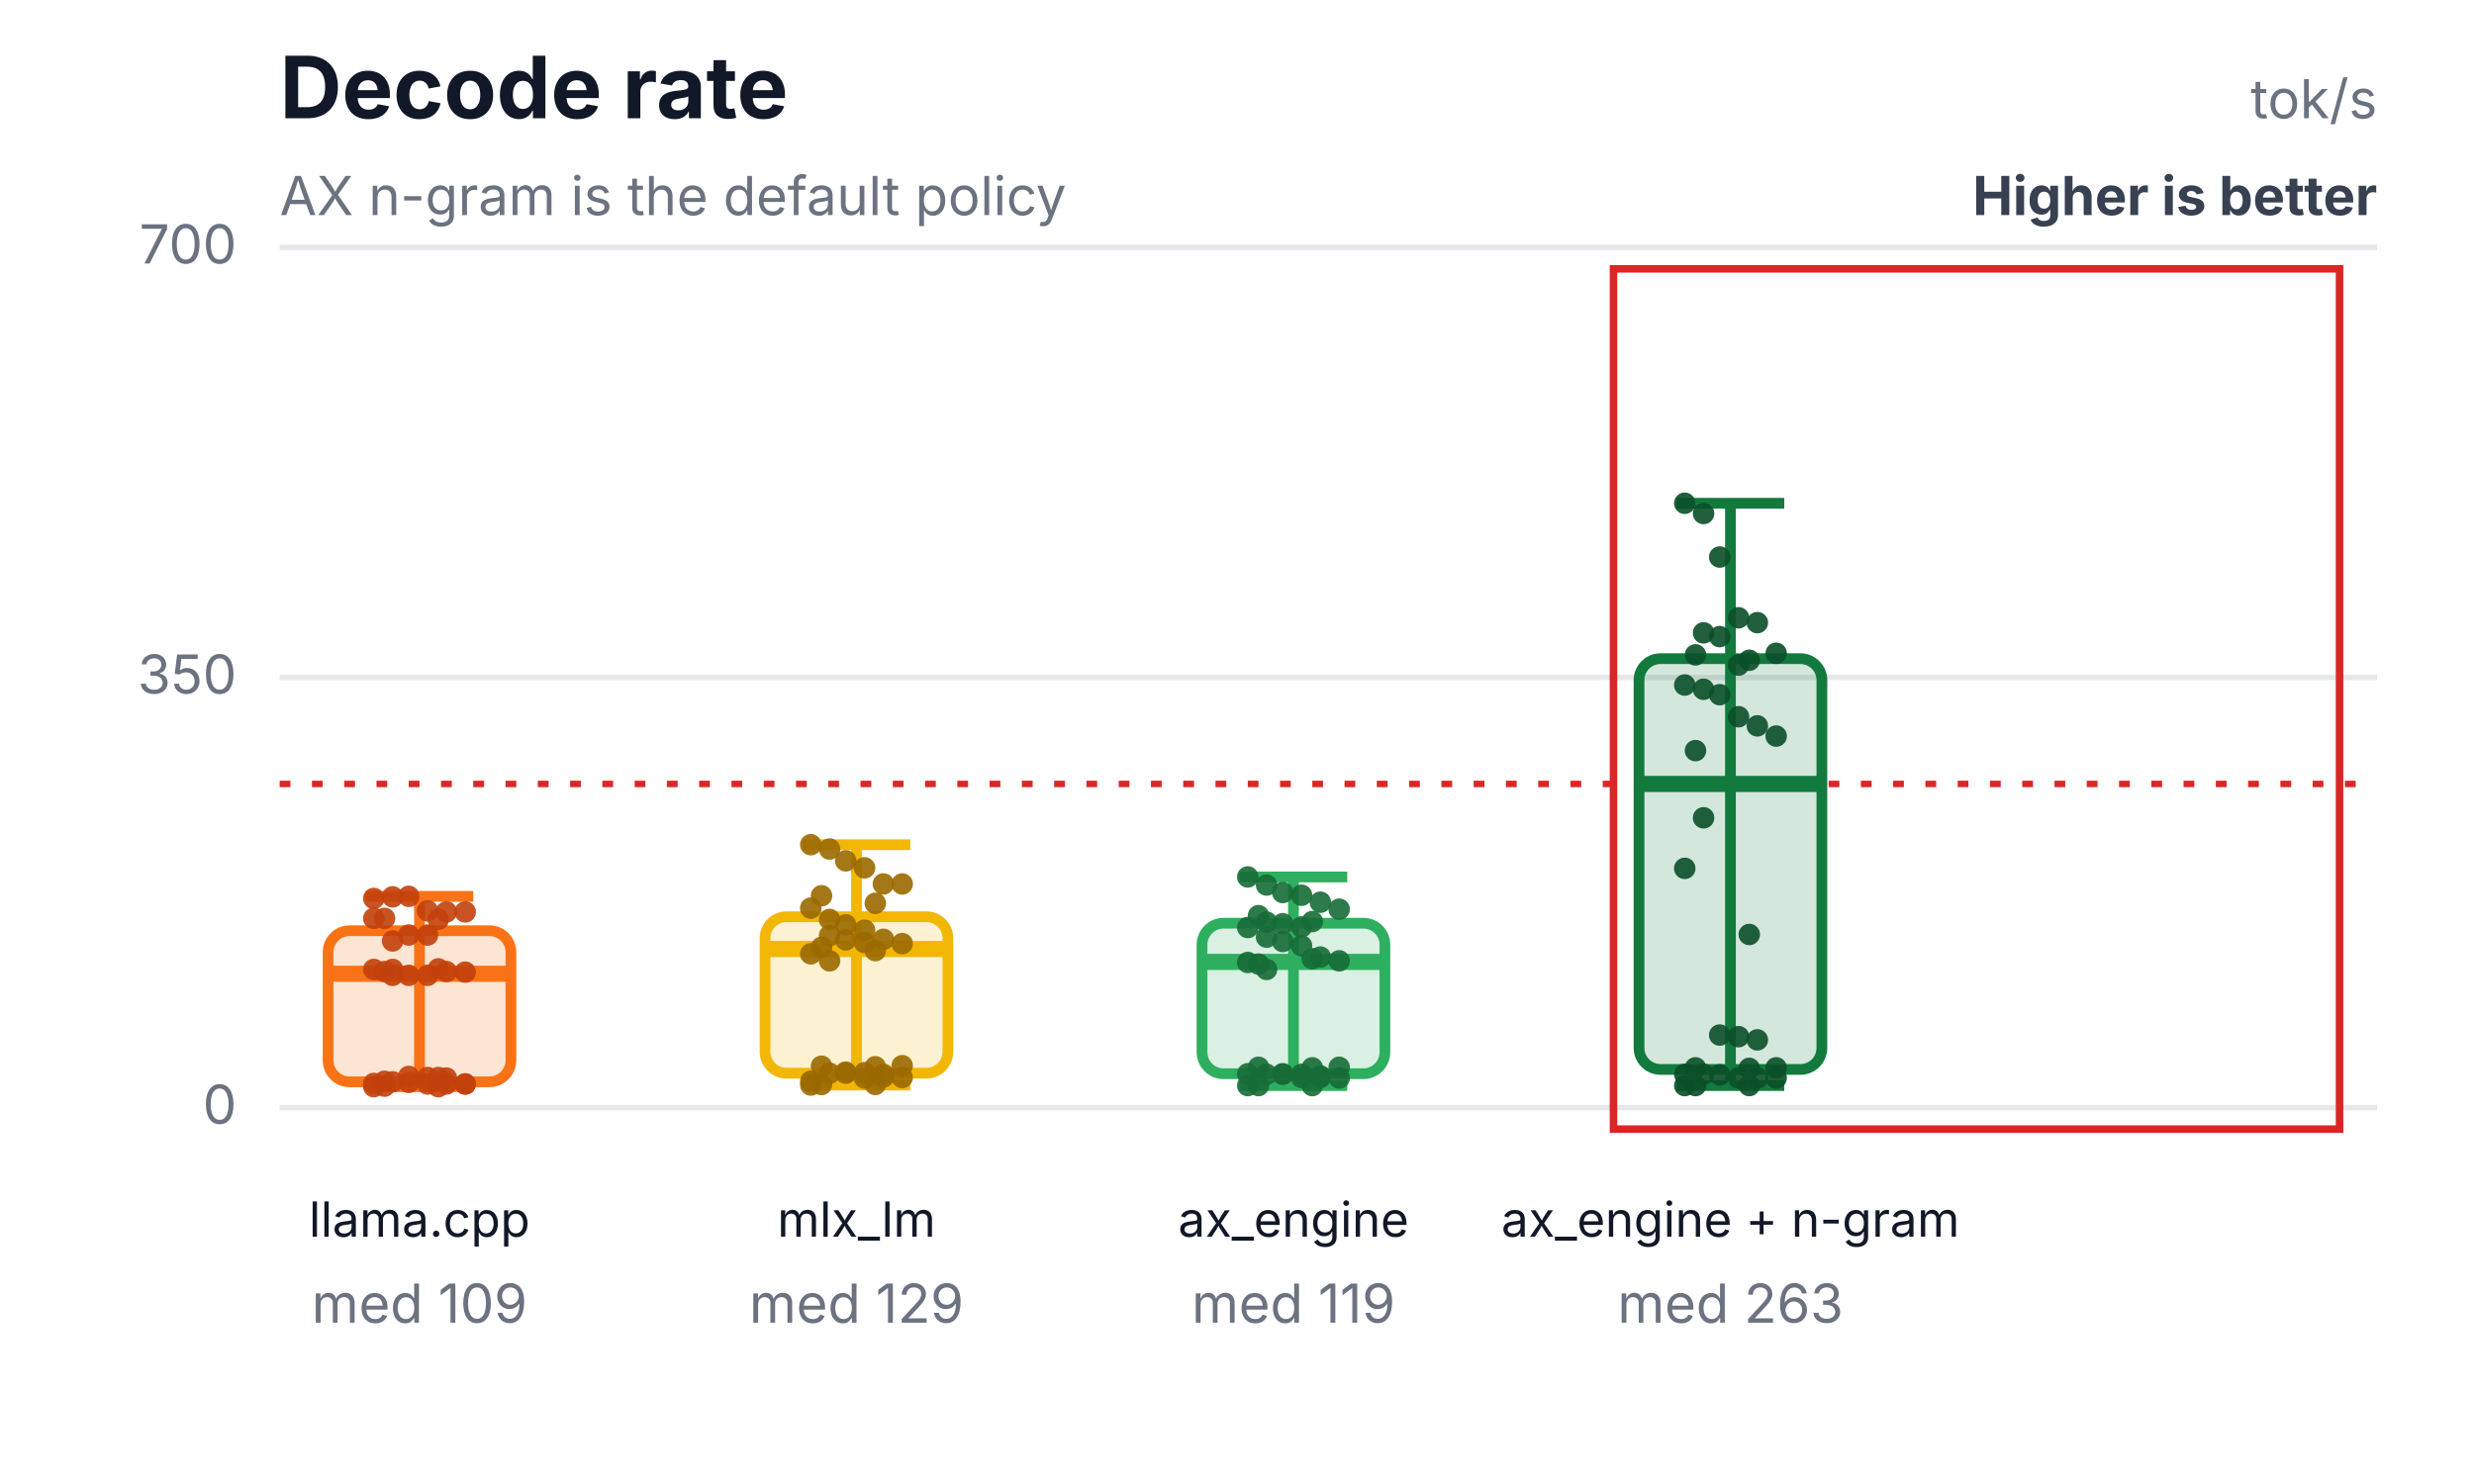
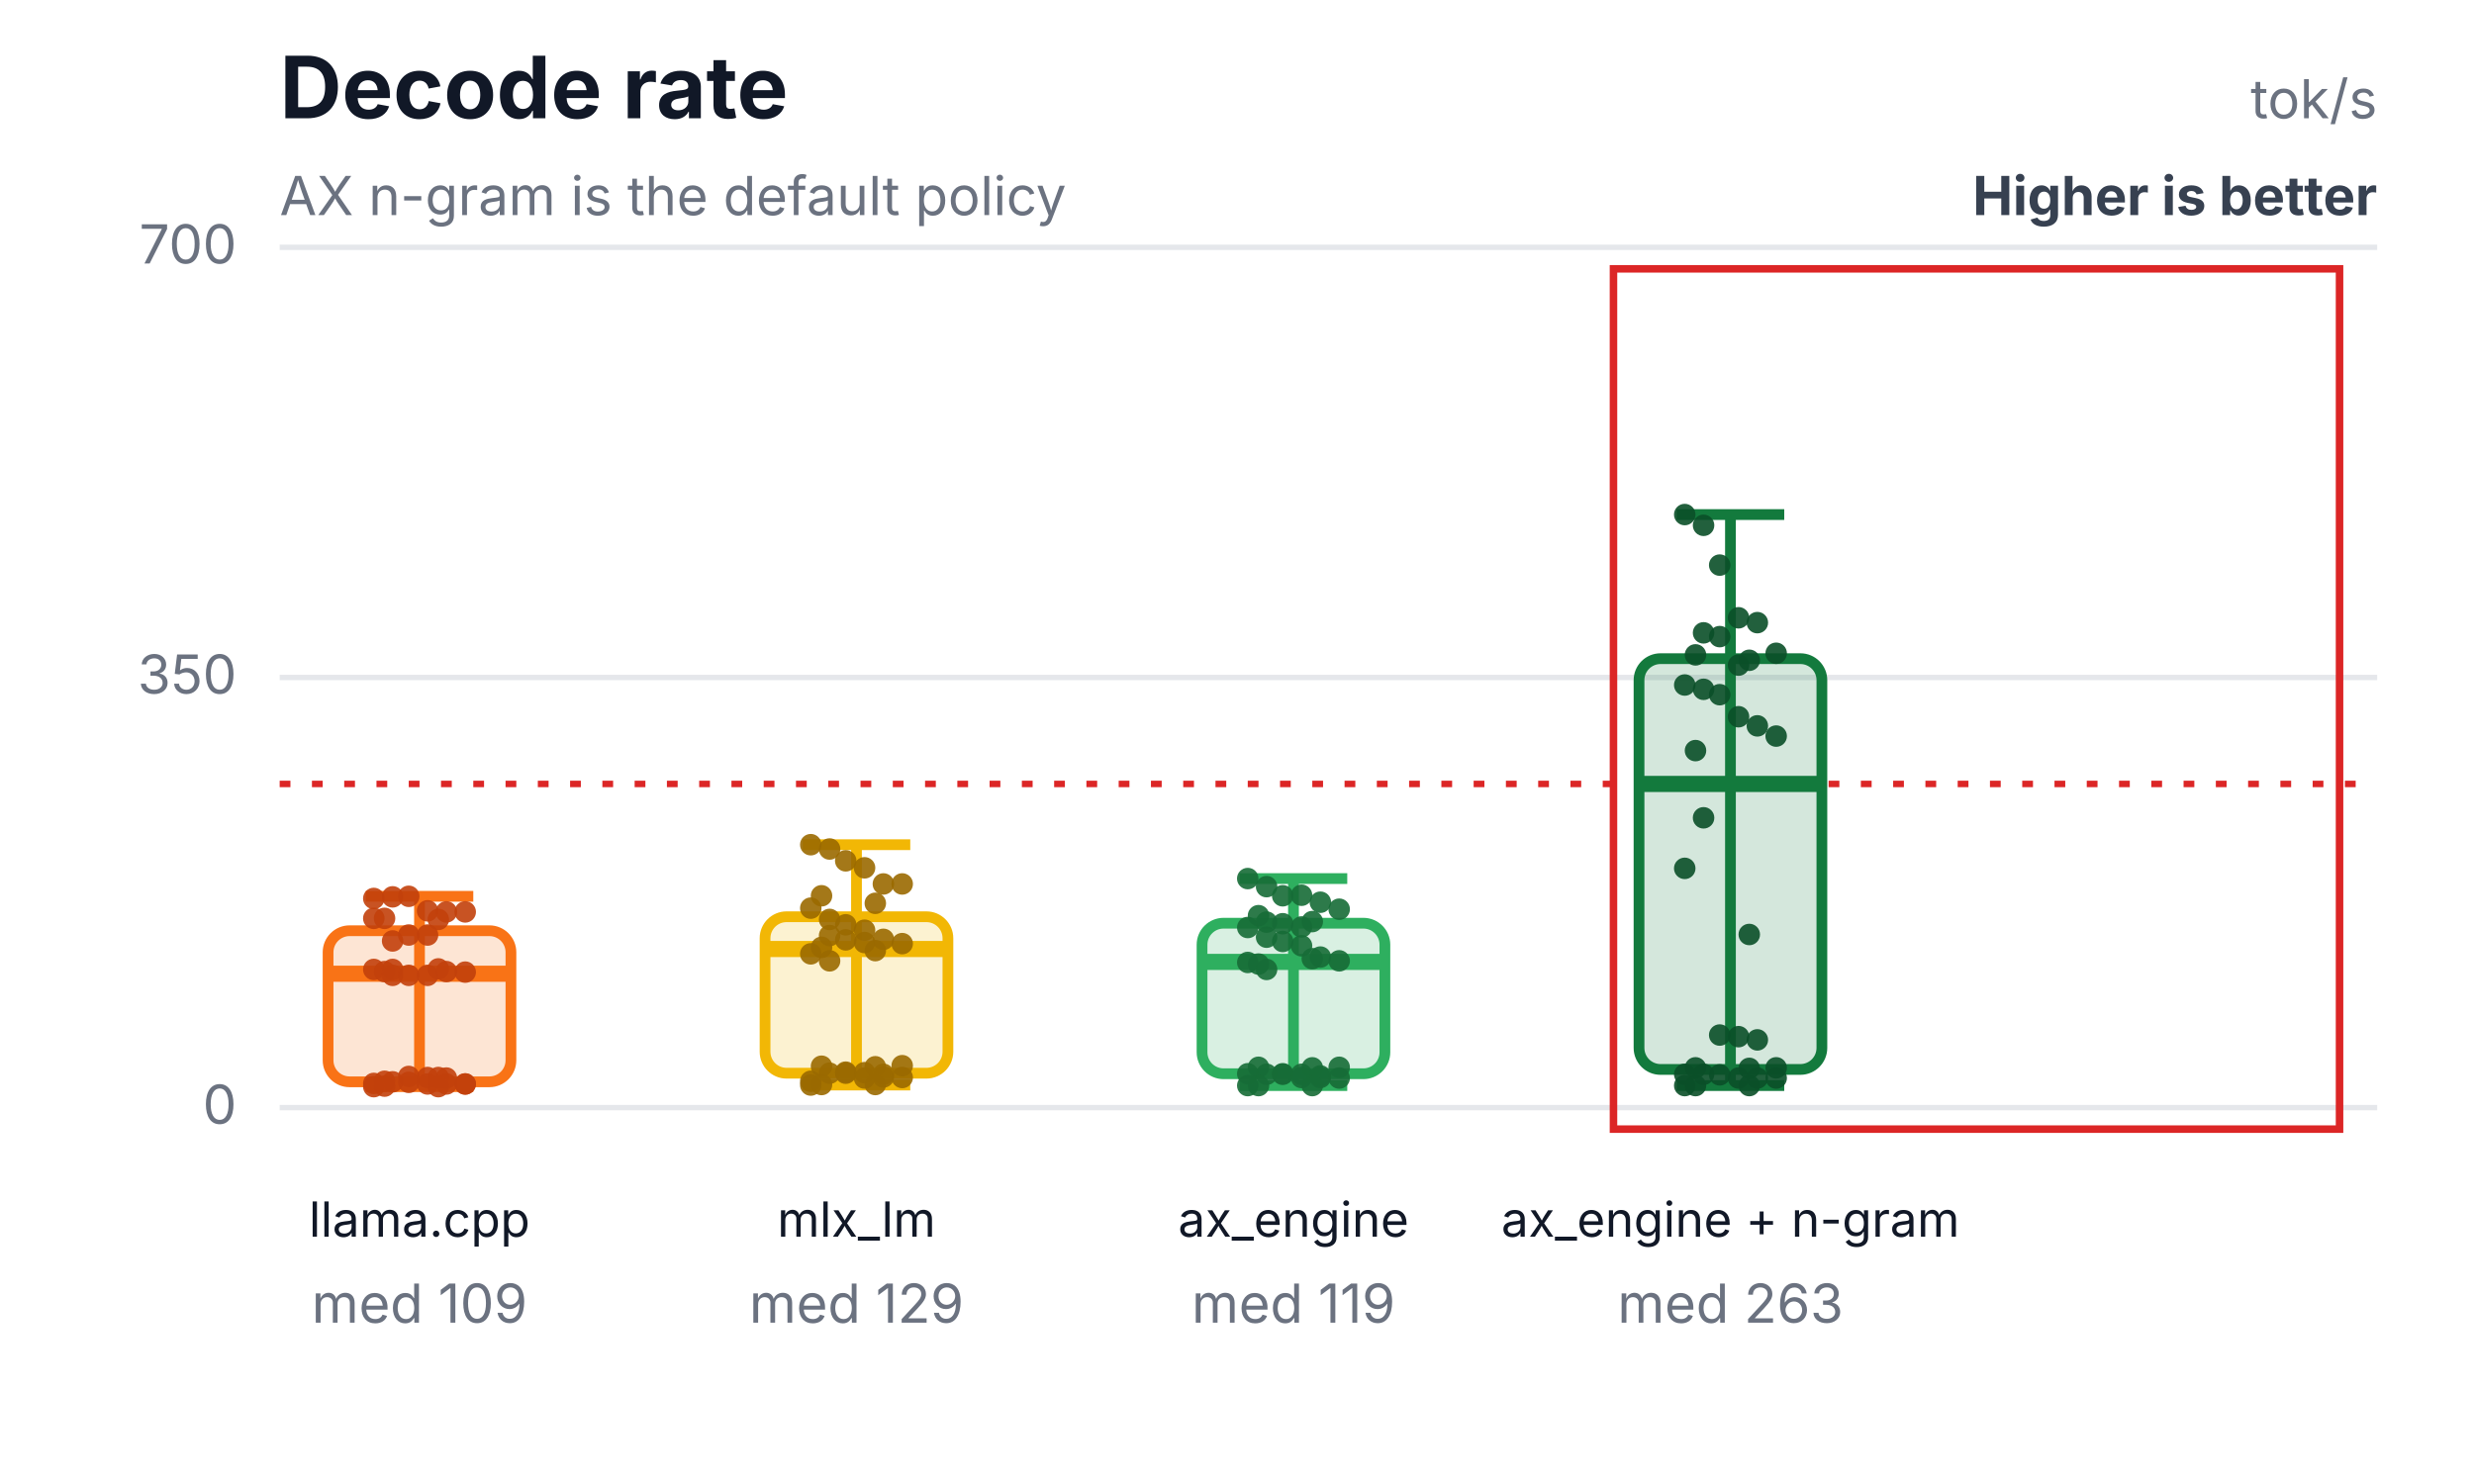
<svg xmlns="http://www.w3.org/2000/svg" width="460" height="276" viewBox="0 0 460 276" role="img" aria-labelledby="title desc">
  <rect width="460" height="276" fill="#ffffff" />
  <text x="52" y="22" font-family="Inter,Segoe UI,Arial,sans-serif" font-size="16" font-weight="700" fill="#111827">Decode rate</text>
  <text x="52" y="40" font-family="Inter,Segoe UI,Arial,sans-serif" font-size="10" fill="#6b7280">AX n-gram is the default policy</text>
  <text x="442" y="22" text-anchor="end" font-family="Inter,Segoe UI,Arial,sans-serif" font-size="10" fill="#6b7280">tok/s</text>
  <text x="442" y="40" text-anchor="end" font-family="Inter,Segoe UI,Arial,sans-serif" font-size="10" font-weight="700" fill="#374151">Higher is better</text>
  <line x1="52" y1="206.0" x2="442" y2="206.0" stroke="#e5e7eb" stroke-width="1" />
  <text x="44" y="209.0" text-anchor="end" font-family="Inter,Segoe UI,Arial,sans-serif" font-size="10" fill="#6b7280">0</text>
  <line x1="52" y1="126.0" x2="442" y2="126.0" stroke="#e5e7eb" stroke-width="1" />
  <text x="44" y="129.0" text-anchor="end" font-family="Inter,Segoe UI,Arial,sans-serif" font-size="10" fill="#6b7280">350</text>
  <line x1="52" y1="46.0" x2="442" y2="46.0" stroke="#e5e7eb" stroke-width="1" />
  <text x="44" y="49.0" text-anchor="end" font-family="Inter,Segoe UI,Arial,sans-serif" font-size="10" fill="#6b7280">700</text>
  <line x1="52" y1="145.8" x2="442" y2="145.8" stroke="#dc2626" stroke-width="1.2" stroke-dasharray="2 4" />
  <rect x="300" y="50" width="135" height="160" fill="none" stroke="#dc2626" stroke-width="1.4" />
  <line x1="78" y1="166.7" x2="78" y2="202.1" stroke="#f97316" stroke-width="2" />
  <line x1="68" y1="166.7" x2="88" y2="166.7" stroke="#f97316" stroke-width="2" />
  <line x1="68" y1="202.1" x2="88" y2="202.1" stroke="#f97316" stroke-width="2" />
  <rect x="61" y="173.1" width="34" height="28.1" rx="4" fill="#f97316" fill-opacity="0.18" stroke="#f97316" stroke-width="2" />
  <line x1="61" y1="181.1" x2="95" y2="181.1" stroke="#f97316" stroke-width="3" />
  <text x="78" y="230" text-anchor="middle" font-family="Inter,Segoe UI,Arial,sans-serif" font-size="9" fill="#111827">llama.cpp</text>
  <text x="78" y="246" text-anchor="middle" font-family="Inter,Segoe UI,Arial,sans-serif" font-size="10" fill="#6b7280">med 109</text>
  <circle cx="69.5" cy="167.1" r="2" fill="#c2410c" fill-opacity="0.9" />
  <circle cx="73" cy="166.8" r="2" fill="#c2410c" fill-opacity="0.9" />
  <circle cx="76" cy="166.7" r="2" fill="#c2410c" fill-opacity="0.9" />
  <circle cx="79.5" cy="169.4" r="2" fill="#c2410c" fill-opacity="0.9" />
  <circle cx="83" cy="169.6" r="2" fill="#c2410c" fill-opacity="0.9" />
  <circle cx="86.5" cy="169.6" r="2" fill="#c2410c" fill-opacity="0.9" />
  <circle cx="71.5" cy="170.8" r="2" fill="#c2410c" fill-opacity="0.9" />
  <circle cx="81.5" cy="171.0" r="2" fill="#c2410c" fill-opacity="0.9" />
  <circle cx="69.5" cy="170.8" r="2" fill="#c2410c" fill-opacity="0.9" />
  <circle cx="73" cy="175.0" r="2" fill="#c2410c" fill-opacity="0.9" />
  <circle cx="76" cy="173.9" r="2" fill="#c2410c" fill-opacity="0.9" />
  <circle cx="79.5" cy="173.9" r="2" fill="#c2410c" fill-opacity="0.9" />
  <circle cx="83" cy="180.7" r="2" fill="#c2410c" fill-opacity="0.9" />
  <circle cx="86.5" cy="180.8" r="2" fill="#c2410c" fill-opacity="0.9" />
  <circle cx="71.5" cy="180.7" r="2" fill="#c2410c" fill-opacity="0.9" />
  <circle cx="81.5" cy="180.2" r="2" fill="#c2410c" fill-opacity="0.9" />
  <circle cx="69.5" cy="180.3" r="2" fill="#c2410c" fill-opacity="0.9" />
  <circle cx="73" cy="180.3" r="2" fill="#c2410c" fill-opacity="0.9" />
  <circle cx="76" cy="200.2" r="2" fill="#c2410c" fill-opacity="0.9" />
  <circle cx="79.5" cy="200.4" r="2" fill="#c2410c" fill-opacity="0.9" />
  <circle cx="83" cy="200.5" r="2" fill="#c2410c" fill-opacity="0.9" />
  <circle cx="86.5" cy="201.6" r="2" fill="#c2410c" fill-opacity="0.9" />
  <circle cx="71.5" cy="201.1" r="2" fill="#c2410c" fill-opacity="0.9" />
  <circle cx="81.5" cy="200.4" r="2" fill="#c2410c" fill-opacity="0.9" />
  <circle cx="69.5" cy="201.5" r="2" fill="#c2410c" fill-opacity="0.9" />
  <circle cx="73" cy="201.2" r="2" fill="#c2410c" fill-opacity="0.9" />
  <circle cx="76" cy="201.3" r="2" fill="#c2410c" fill-opacity="0.9" />
  <circle cx="79.5" cy="201.6" r="2" fill="#c2410c" fill-opacity="0.9" />
  <circle cx="83" cy="201.6" r="2" fill="#c2410c" fill-opacity="0.9" />
  <circle cx="86.5" cy="201.6" r="2" fill="#c2410c" fill-opacity="0.9" />
  <circle cx="71.5" cy="202.0" r="2" fill="#c2410c" fill-opacity="0.9" />
  <circle cx="81.5" cy="202.1" r="2" fill="#c2410c" fill-opacity="0.9" />
  <circle cx="69.5" cy="202.1" r="2" fill="#c2410c" fill-opacity="0.9" />
  <circle cx="73" cy="181.4" r="2" fill="#c2410c" fill-opacity="0.9" />
  <circle cx="76" cy="181.4" r="2" fill="#c2410c" fill-opacity="0.9" />
  <circle cx="79.5" cy="181.4" r="2" fill="#c2410c" fill-opacity="0.9" />
  <line x1="159.25" y1="157.1" x2="159.25" y2="201.8" stroke="#f2b705" stroke-width="2" />
  <line x1="149.25" y1="157.1" x2="169.25" y2="157.1" stroke="#f2b705" stroke-width="2" />
  <line x1="149.25" y1="201.8" x2="169.25" y2="201.8" stroke="#f2b705" stroke-width="2" />
  <rect x="142.25" y="170.5" width="34" height="29.1" rx="4" fill="#f2b705" fill-opacity="0.18" stroke="#f2b705" stroke-width="2" />
  <line x1="142.25" y1="176.5" x2="176.25" y2="176.5" stroke="#f2b705" stroke-width="3" />
  <text x="159.25" y="230" text-anchor="middle" font-family="Inter,Segoe UI,Arial,sans-serif" font-size="9" fill="#111827">mlx_lm</text>
  <text x="159.25" y="246" text-anchor="middle" font-family="Inter,Segoe UI,Arial,sans-serif" font-size="10" fill="#6b7280">med 129</text>
  <circle cx="150.75" cy="157.1" r="2" fill="#9a6a00" fill-opacity="0.9" />
  <circle cx="154.25" cy="157.9" r="2" fill="#9a6a00" fill-opacity="0.9" />
  <circle cx="157.25" cy="160.1" r="2" fill="#9a6a00" fill-opacity="0.9" />
  <circle cx="160.75" cy="161.4" r="2" fill="#9a6a00" fill-opacity="0.9" />
  <circle cx="164.25" cy="164.4" r="2" fill="#9a6a00" fill-opacity="0.9" />
  <circle cx="167.75" cy="164.4" r="2" fill="#9a6a00" fill-opacity="0.9" />
  <circle cx="152.75" cy="166.6" r="2" fill="#9a6a00" fill-opacity="0.9" />
  <circle cx="162.75" cy="168.0" r="2" fill="#9a6a00" fill-opacity="0.9" />
  <circle cx="150.75" cy="168.9" r="2" fill="#9a6a00" fill-opacity="0.9" />
  <circle cx="154.25" cy="171.0" r="2" fill="#9a6a00" fill-opacity="0.9" />
  <circle cx="157.25" cy="172.0" r="2" fill="#9a6a00" fill-opacity="0.9" />
  <circle cx="160.75" cy="173.0" r="2" fill="#9a6a00" fill-opacity="0.9" />
  <circle cx="164.25" cy="174.7" r="2" fill="#9a6a00" fill-opacity="0.9" />
  <circle cx="167.75" cy="175.5" r="2" fill="#9a6a00" fill-opacity="0.9" />
  <circle cx="152.75" cy="176.2" r="2" fill="#9a6a00" fill-opacity="0.9" />
  <circle cx="162.75" cy="176.8" r="2" fill="#9a6a00" fill-opacity="0.9" />
  <circle cx="150.75" cy="177.4" r="2" fill="#9a6a00" fill-opacity="0.9" />
  <circle cx="154.25" cy="178.7" r="2" fill="#9a6a00" fill-opacity="0.9" />
  <circle cx="157.25" cy="199.4" r="2" fill="#9a6a00" fill-opacity="0.9" />
  <circle cx="160.75" cy="199.5" r="2" fill="#9a6a00" fill-opacity="0.9" />
  <circle cx="164.25" cy="199.8" r="2" fill="#9a6a00" fill-opacity="0.9" />
  <circle cx="167.75" cy="198.2" r="2" fill="#9a6a00" fill-opacity="0.9" />
  <circle cx="152.75" cy="198.3" r="2" fill="#9a6a00" fill-opacity="0.9" />
  <circle cx="162.75" cy="198.4" r="2" fill="#9a6a00" fill-opacity="0.9" />
  <circle cx="150.75" cy="201.1" r="2" fill="#9a6a00" fill-opacity="0.9" />
  <circle cx="154.25" cy="199.6" r="2" fill="#9a6a00" fill-opacity="0.9" />
  <circle cx="157.25" cy="199.6" r="2" fill="#9a6a00" fill-opacity="0.9" />
  <circle cx="160.75" cy="200.5" r="2" fill="#9a6a00" fill-opacity="0.9" />
  <circle cx="164.25" cy="200.3" r="2" fill="#9a6a00" fill-opacity="0.9" />
  <circle cx="167.75" cy="200.4" r="2" fill="#9a6a00" fill-opacity="0.9" />
  <circle cx="152.75" cy="201.7" r="2" fill="#9a6a00" fill-opacity="0.9" />
  <circle cx="162.75" cy="201.7" r="2" fill="#9a6a00" fill-opacity="0.9" />
  <circle cx="150.75" cy="201.8" r="2" fill="#9a6a00" fill-opacity="0.9" />
  <circle cx="154.25" cy="174.0" r="2" fill="#9a6a00" fill-opacity="0.9" />
  <circle cx="157.25" cy="174.8" r="2" fill="#9a6a00" fill-opacity="0.9" />
  <circle cx="160.75" cy="175.3" r="2" fill="#9a6a00" fill-opacity="0.9" />
-   <line x1="240.5" y1="163.1" x2="240.5" y2="201.9" stroke="#2eaf5f" stroke-width="2" />
-   <line x1="230.5" y1="163.1" x2="250.5" y2="163.1" stroke="#2eaf5f" stroke-width="2" />
+   <line x1="240.5" y1="163.4" x2="240.5" y2="201.9" stroke="#2eaf5f" stroke-width="2" />
+   <line x1="230.5" y1="163.4" x2="250.5" y2="163.4" stroke="#2eaf5f" stroke-width="2" />
  <line x1="230.5" y1="201.9" x2="250.5" y2="201.9" stroke="#2eaf5f" stroke-width="2" />
  <rect x="223.5" y="171.7" width="34" height="28.0" rx="4" fill="#2eaf5f" fill-opacity="0.18" stroke="#2eaf5f" stroke-width="2" />
  <line x1="223.5" y1="178.9" x2="257.5" y2="178.9" stroke="#2eaf5f" stroke-width="3" />
  <text x="240.5" y="230" text-anchor="middle" font-family="Inter,Segoe UI,Arial,sans-serif" font-size="9" fill="#111827">ax_engine</text>
  <text x="240.5" y="246" text-anchor="middle" font-family="Inter,Segoe UI,Arial,sans-serif" font-size="10" fill="#6b7280">med 119</text>
-   <circle cx="232" cy="163.1" r="2" fill="#176c37" fill-opacity="0.9" />
-   <circle cx="235.5" cy="164.6" r="2" fill="#176c37" fill-opacity="0.9" />
-   <circle cx="238.5" cy="166.0" r="2" fill="#176c37" fill-opacity="0.9" />
+   <circle cx="232" cy="163.4" r="2" fill="#176c37" fill-opacity="0.9" />
+   <circle cx="235.5" cy="164.9" r="2" fill="#176c37" fill-opacity="0.9" />
+   <circle cx="238.5" cy="166.6" r="2" fill="#176c37" fill-opacity="0.9" />
  <circle cx="242" cy="166.5" r="2" fill="#176c37" fill-opacity="0.9" />
  <circle cx="245.5" cy="167.8" r="2" fill="#176c37" fill-opacity="0.9" />
  <circle cx="249" cy="169.1" r="2" fill="#176c37" fill-opacity="0.9" />
  <circle cx="234" cy="170.3" r="2" fill="#176c37" fill-opacity="0.9" />
  <circle cx="244" cy="171.4" r="2" fill="#176c37" fill-opacity="0.9" />
  <circle cx="232" cy="172.5" r="2" fill="#176c37" fill-opacity="0.9" />
  <circle cx="235.5" cy="174.3" r="2" fill="#176c37" fill-opacity="0.9" />
  <circle cx="238.5" cy="175.1" r="2" fill="#176c37" fill-opacity="0.9" />
  <circle cx="242" cy="175.9" r="2" fill="#176c37" fill-opacity="0.9" />
  <circle cx="245.5" cy="178.0" r="2" fill="#176c37" fill-opacity="0.9" />
  <circle cx="249" cy="178.7" r="2" fill="#176c37" fill-opacity="0.9" />
  <circle cx="234" cy="179.3" r="2" fill="#176c37" fill-opacity="0.9" />
  <circle cx="244" cy="178.3" r="2" fill="#176c37" fill-opacity="0.9" />
  <circle cx="232" cy="179.0" r="2" fill="#176c37" fill-opacity="0.9" />
  <circle cx="235.5" cy="180.3" r="2" fill="#176c37" fill-opacity="0.9" />
  <circle cx="238.5" cy="199.7" r="2" fill="#176c37" fill-opacity="0.9" />
  <circle cx="242" cy="199.8" r="2" fill="#176c37" fill-opacity="0.9" />
  <circle cx="245.5" cy="200.1" r="2" fill="#176c37" fill-opacity="0.9" />
  <circle cx="249" cy="198.5" r="2" fill="#176c37" fill-opacity="0.9" />
  <circle cx="234" cy="198.5" r="2" fill="#176c37" fill-opacity="0.9" />
  <circle cx="244" cy="198.6" r="2" fill="#176c37" fill-opacity="0.9" />
  <circle cx="232" cy="199.7" r="2" fill="#176c37" fill-opacity="0.9" />
  <circle cx="235.5" cy="199.8" r="2" fill="#176c37" fill-opacity="0.9" />
  <circle cx="238.5" cy="199.8" r="2" fill="#176c37" fill-opacity="0.9" />
  <circle cx="242" cy="200.4" r="2" fill="#176c37" fill-opacity="0.9" />
  <circle cx="245.5" cy="200.4" r="2" fill="#176c37" fill-opacity="0.9" />
  <circle cx="249" cy="200.5" r="2" fill="#176c37" fill-opacity="0.9" />
  <circle cx="234" cy="201.9" r="2" fill="#176c37" fill-opacity="0.9" />
  <circle cx="244" cy="201.9" r="2" fill="#176c37" fill-opacity="0.9" />
  <circle cx="232" cy="201.9" r="2" fill="#176c37" fill-opacity="0.9" />
  <circle cx="235.5" cy="171.5" r="2" fill="#176c37" fill-opacity="0.9" />
  <circle cx="238.5" cy="171.8" r="2" fill="#176c37" fill-opacity="0.9" />
  <circle cx="242" cy="172.4" r="2" fill="#176c37" fill-opacity="0.9" />
-   <line x1="321.75" y1="93.6" x2="321.75" y2="201.9" stroke="#137a3d" stroke-width="2" />
-   <line x1="311.75" y1="93.6" x2="331.75" y2="93.6" stroke="#137a3d" stroke-width="2" />
+   <line x1="321.75" y1="95.7" x2="321.75" y2="201.9" stroke="#137a3d" stroke-width="2" />
+   <line x1="311.75" y1="95.7" x2="331.75" y2="95.7" stroke="#137a3d" stroke-width="2" />
  <line x1="311.75" y1="201.9" x2="331.75" y2="201.9" stroke="#137a3d" stroke-width="2" />
  <rect x="304.75" y="122.5" width="34" height="76.4" rx="4" fill="#137a3d" fill-opacity="0.18" stroke="#137a3d" stroke-width="2" />
  <line x1="304.75" y1="145.8" x2="338.75" y2="145.8" stroke="#137a3d" stroke-width="3" />
  <text x="321.75" y="230" text-anchor="middle" font-family="Inter,Segoe UI,Arial,sans-serif" font-size="9" fill="#111827">ax_engine + n-gram</text>
  <text x="321.75" y="246" text-anchor="middle" font-family="Inter,Segoe UI,Arial,sans-serif" font-size="10" fill="#6b7280">med 263</text>
-   <circle cx="313.25" cy="93.6" r="2" fill="#0b4f28" fill-opacity="0.9" />
-   <circle cx="316.75" cy="95.5" r="2" fill="#0b4f28" fill-opacity="0.9" />
-   <circle cx="319.75" cy="103.6" r="2" fill="#0b4f28" fill-opacity="0.9" />
+   <circle cx="313.25" cy="95.7" r="2" fill="#0b4f28" fill-opacity="0.9" />
+   <circle cx="316.75" cy="97.7" r="2" fill="#0b4f28" fill-opacity="0.9" />
+   <circle cx="319.75" cy="105.1" r="2" fill="#0b4f28" fill-opacity="0.9" />
  <circle cx="323.25" cy="114.9" r="2" fill="#0b4f28" fill-opacity="0.9" />
  <circle cx="326.75" cy="115.8" r="2" fill="#0b4f28" fill-opacity="0.9" />
  <circle cx="330.25" cy="121.5" r="2" fill="#0b4f28" fill-opacity="0.9" />
  <circle cx="315.25" cy="121.8" r="2" fill="#0b4f28" fill-opacity="0.9" />
  <circle cx="325.25" cy="122.8" r="2" fill="#0b4f28" fill-opacity="0.9" />
  <circle cx="313.25" cy="127.4" r="2" fill="#0b4f28" fill-opacity="0.9" />
  <circle cx="316.75" cy="117.7" r="2" fill="#0b4f28" fill-opacity="0.9" />
  <circle cx="319.75" cy="118.4" r="2" fill="#0b4f28" fill-opacity="0.9" />
  <circle cx="323.25" cy="123.7" r="2" fill="#0b4f28" fill-opacity="0.9" />
  <circle cx="326.75" cy="135.0" r="2" fill="#0b4f28" fill-opacity="0.9" />
  <circle cx="330.25" cy="136.9" r="2" fill="#0b4f28" fill-opacity="0.9" />
  <circle cx="315.25" cy="139.6" r="2" fill="#0b4f28" fill-opacity="0.9" />
  <circle cx="325.25" cy="173.8" r="2" fill="#0b4f28" fill-opacity="0.9" />
  <circle cx="313.25" cy="161.5" r="2" fill="#0b4f28" fill-opacity="0.9" />
  <circle cx="316.75" cy="152.1" r="2" fill="#0b4f28" fill-opacity="0.9" />
  <circle cx="319.75" cy="192.5" r="2" fill="#0b4f28" fill-opacity="0.9" />
  <circle cx="323.25" cy="192.8" r="2" fill="#0b4f28" fill-opacity="0.9" />
  <circle cx="326.75" cy="193.4" r="2" fill="#0b4f28" fill-opacity="0.9" />
  <circle cx="330.25" cy="198.6" r="2" fill="#0b4f28" fill-opacity="0.9" />
  <circle cx="315.25" cy="198.6" r="2" fill="#0b4f28" fill-opacity="0.9" />
  <circle cx="325.25" cy="198.7" r="2" fill="#0b4f28" fill-opacity="0.9" />
  <circle cx="313.25" cy="199.8" r="2" fill="#0b4f28" fill-opacity="0.9" />
  <circle cx="316.75" cy="199.8" r="2" fill="#0b4f28" fill-opacity="0.9" />
  <circle cx="319.75" cy="199.9" r="2" fill="#0b4f28" fill-opacity="0.9" />
  <circle cx="323.25" cy="200.5" r="2" fill="#0b4f28" fill-opacity="0.9" />
  <circle cx="326.75" cy="200.5" r="2" fill="#0b4f28" fill-opacity="0.9" />
  <circle cx="330.25" cy="200.5" r="2" fill="#0b4f28" fill-opacity="0.9" />
  <circle cx="315.25" cy="201.9" r="2" fill="#0b4f28" fill-opacity="0.9" />
  <circle cx="325.25" cy="201.9" r="2" fill="#0b4f28" fill-opacity="0.9" />
  <circle cx="313.25" cy="201.9" r="2" fill="#0b4f28" fill-opacity="0.9" />
  <circle cx="316.75" cy="128.2" r="2" fill="#0b4f28" fill-opacity="0.9" />
  <circle cx="319.75" cy="129.2" r="2" fill="#0b4f28" fill-opacity="0.9" />
  <circle cx="323.25" cy="133.3" r="2" fill="#0b4f28" fill-opacity="0.9" />
</svg>
